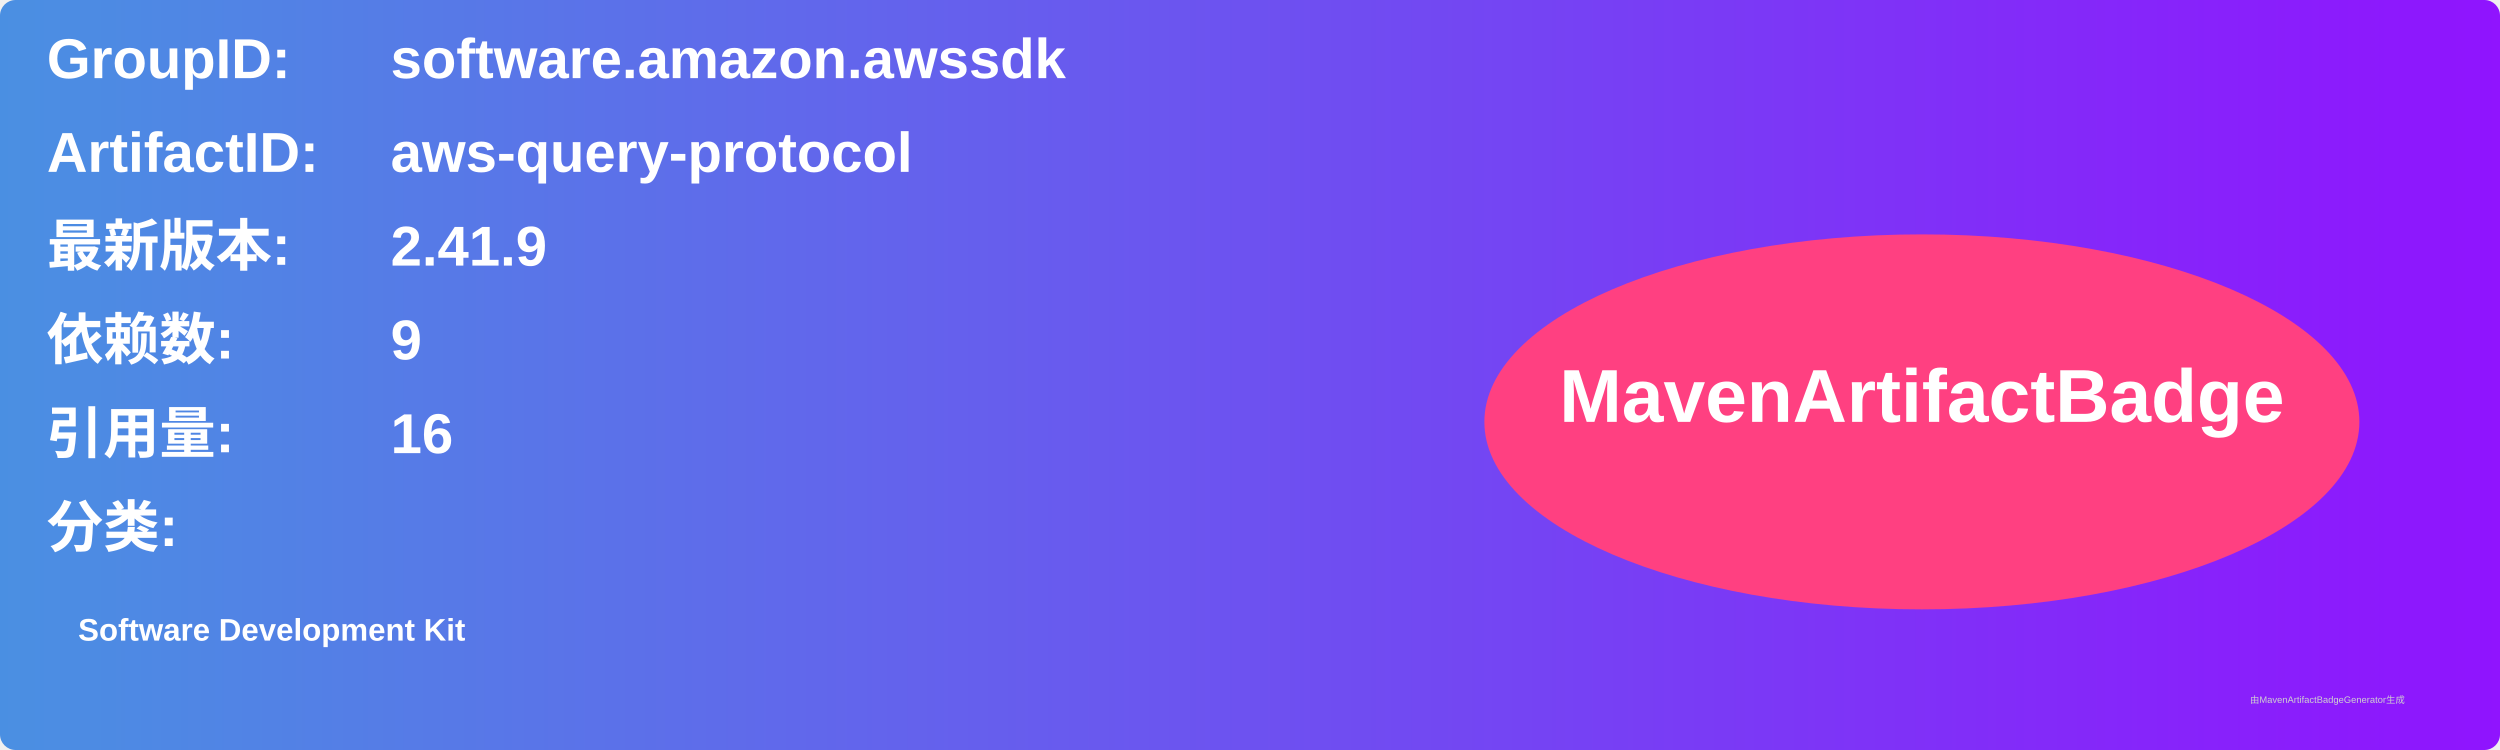
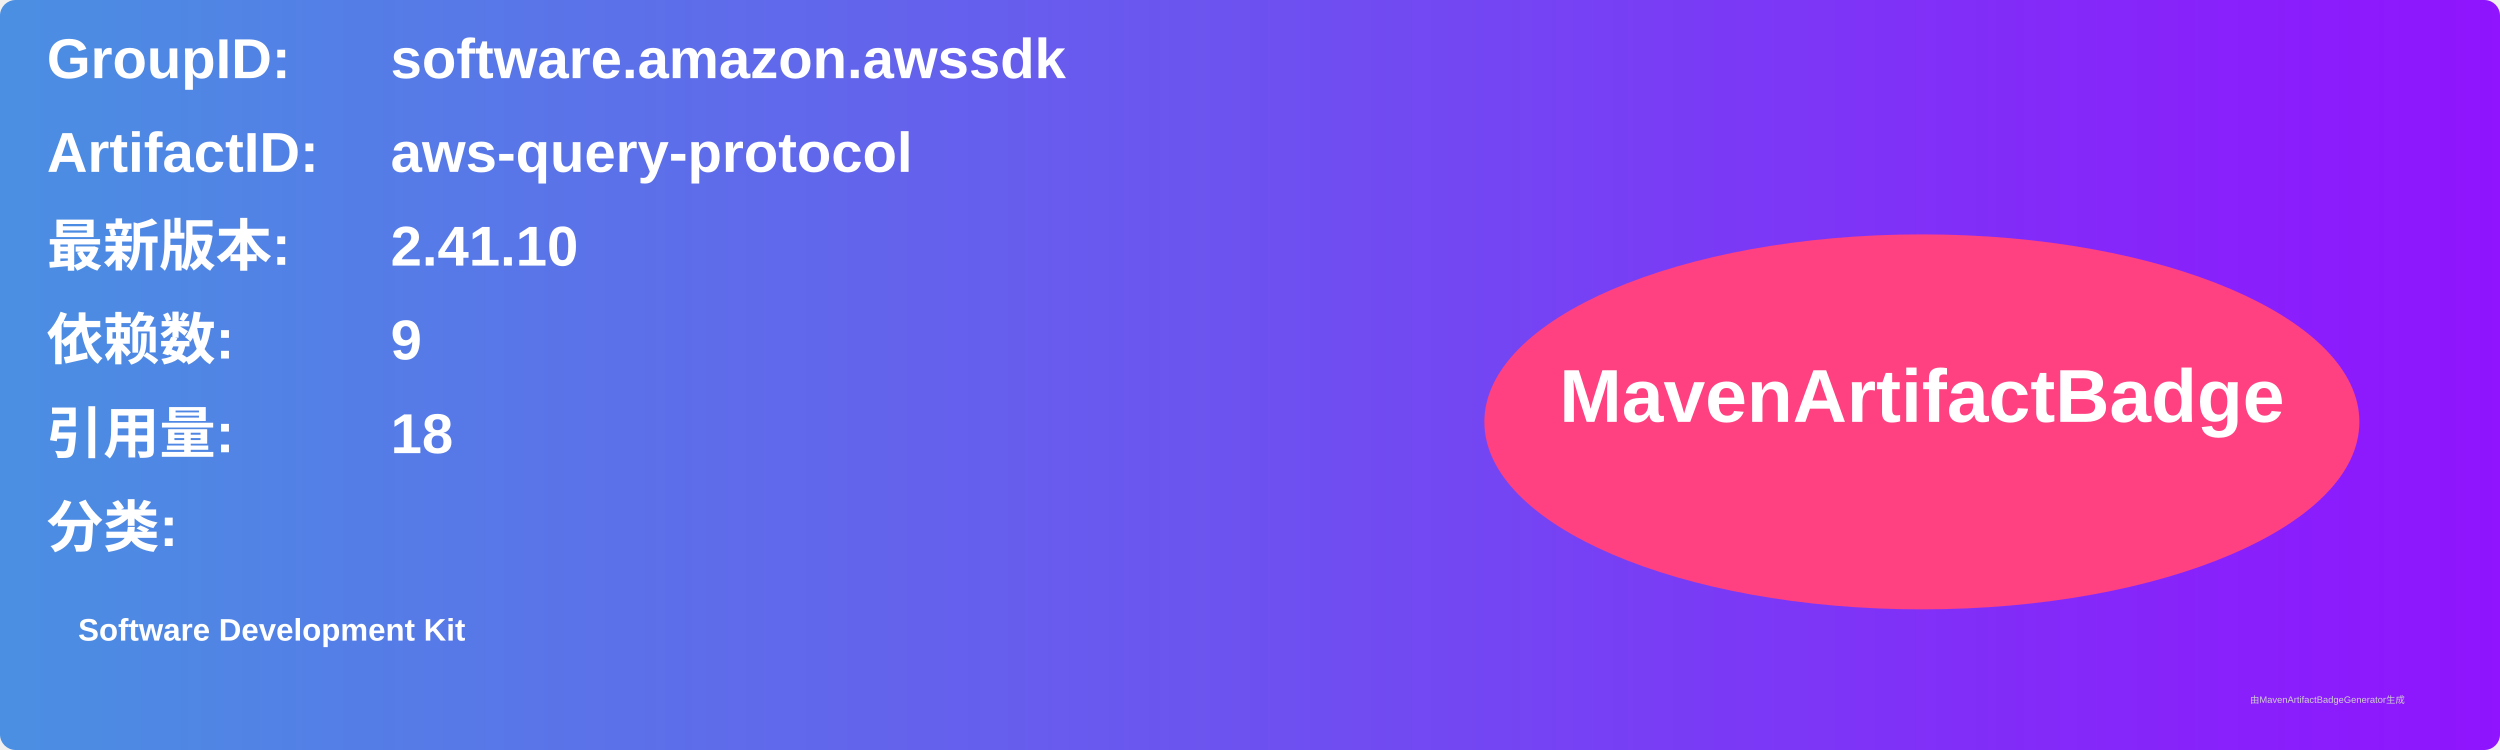
<svg xmlns="http://www.w3.org/2000/svg" width="800" height="240" viewBox="0 0 800 240">
  <linearGradient id="grad" x1="0%" y1="0%" x2="100%" y2="0%">
    <stop offset="0%" stop-color="#4a90e2" />
    <stop offset="100%" stop-color="#9013fe" />
  </linearGradient>
  <rect width="100%" height="100%" rx="5" ry="5" fill="url(#grad)" />
  <g transform="translate(15, 15)">
    <text x="0" y="10" font-family="Arial" font-size="18" fill="white" font-weight="bold" width="260">GroupID:</text>
    <text x="110" y="10" font-family="Arial" font-size="18" fill="white" font-weight="bold" width="460">software.amazon.awssdk</text>
    <text x="0" y="40" font-family="Arial" font-size="18" fill="white" font-weight="bold" width="260">ArtifactID:</text>
    <text x="110" y="40" font-family="Arial" font-size="18" fill="white" font-weight="bold" width="460">aws-query-protocol</text>
    <text x="0" y="70" font-family="Arial" font-size="18" fill="white" font-weight="bold">最新版本:</text>
    <text x="110" y="70" font-family="Arial" font-size="18" fill="white" font-weight="bold">
-       <tspan font-weight="bold">2.41.9</tspan>
+       <tspan font-weight="bold">2.41.10</tspan>
    </text>
    <text x="0" y="100" font-family="Arial" font-size="18" fill="white" font-weight="bold">依赖数: </text>
    <text x="110" y="100" font-family="Arial" font-size="18" fill="white">
      <tspan font-weight="bold">9</tspan>
    </text>
    <text x="0" y="130" font-family="Arial" font-size="18" fill="white" font-weight="bold">引用量: </text>
    <text x="110" y="130" font-family="Arial" font-size="18" fill="white">
-       <tspan font-weight="bold">16</tspan>
+       <tspan font-weight="bold">18</tspan>
    </text>
    <text x="0" y="160" font-family="Arial" font-size="18" fill="white" font-weight="bold">分类:</text>
    <text x="10" y="190" font-family="Arial" font-size="10" fill="white">
      <tspan font-weight="bold">Software Development Kit</tspan>
    </text>
    <ellipse cx="600" cy="120" rx="140" ry="60" fill="#ff4081" />
    <text x="600" y="120" text-anchor="middle" font-family="Arial" font-size="24" fill="white" font-weight="bold">MavenArtifactBadge</text>
  </g>
  <text x="720" y="225" font-family="Arial" font-size="3" fill="#d0d0d0">由MavenArtifactBadgeGenerator生成</text>
</svg>
